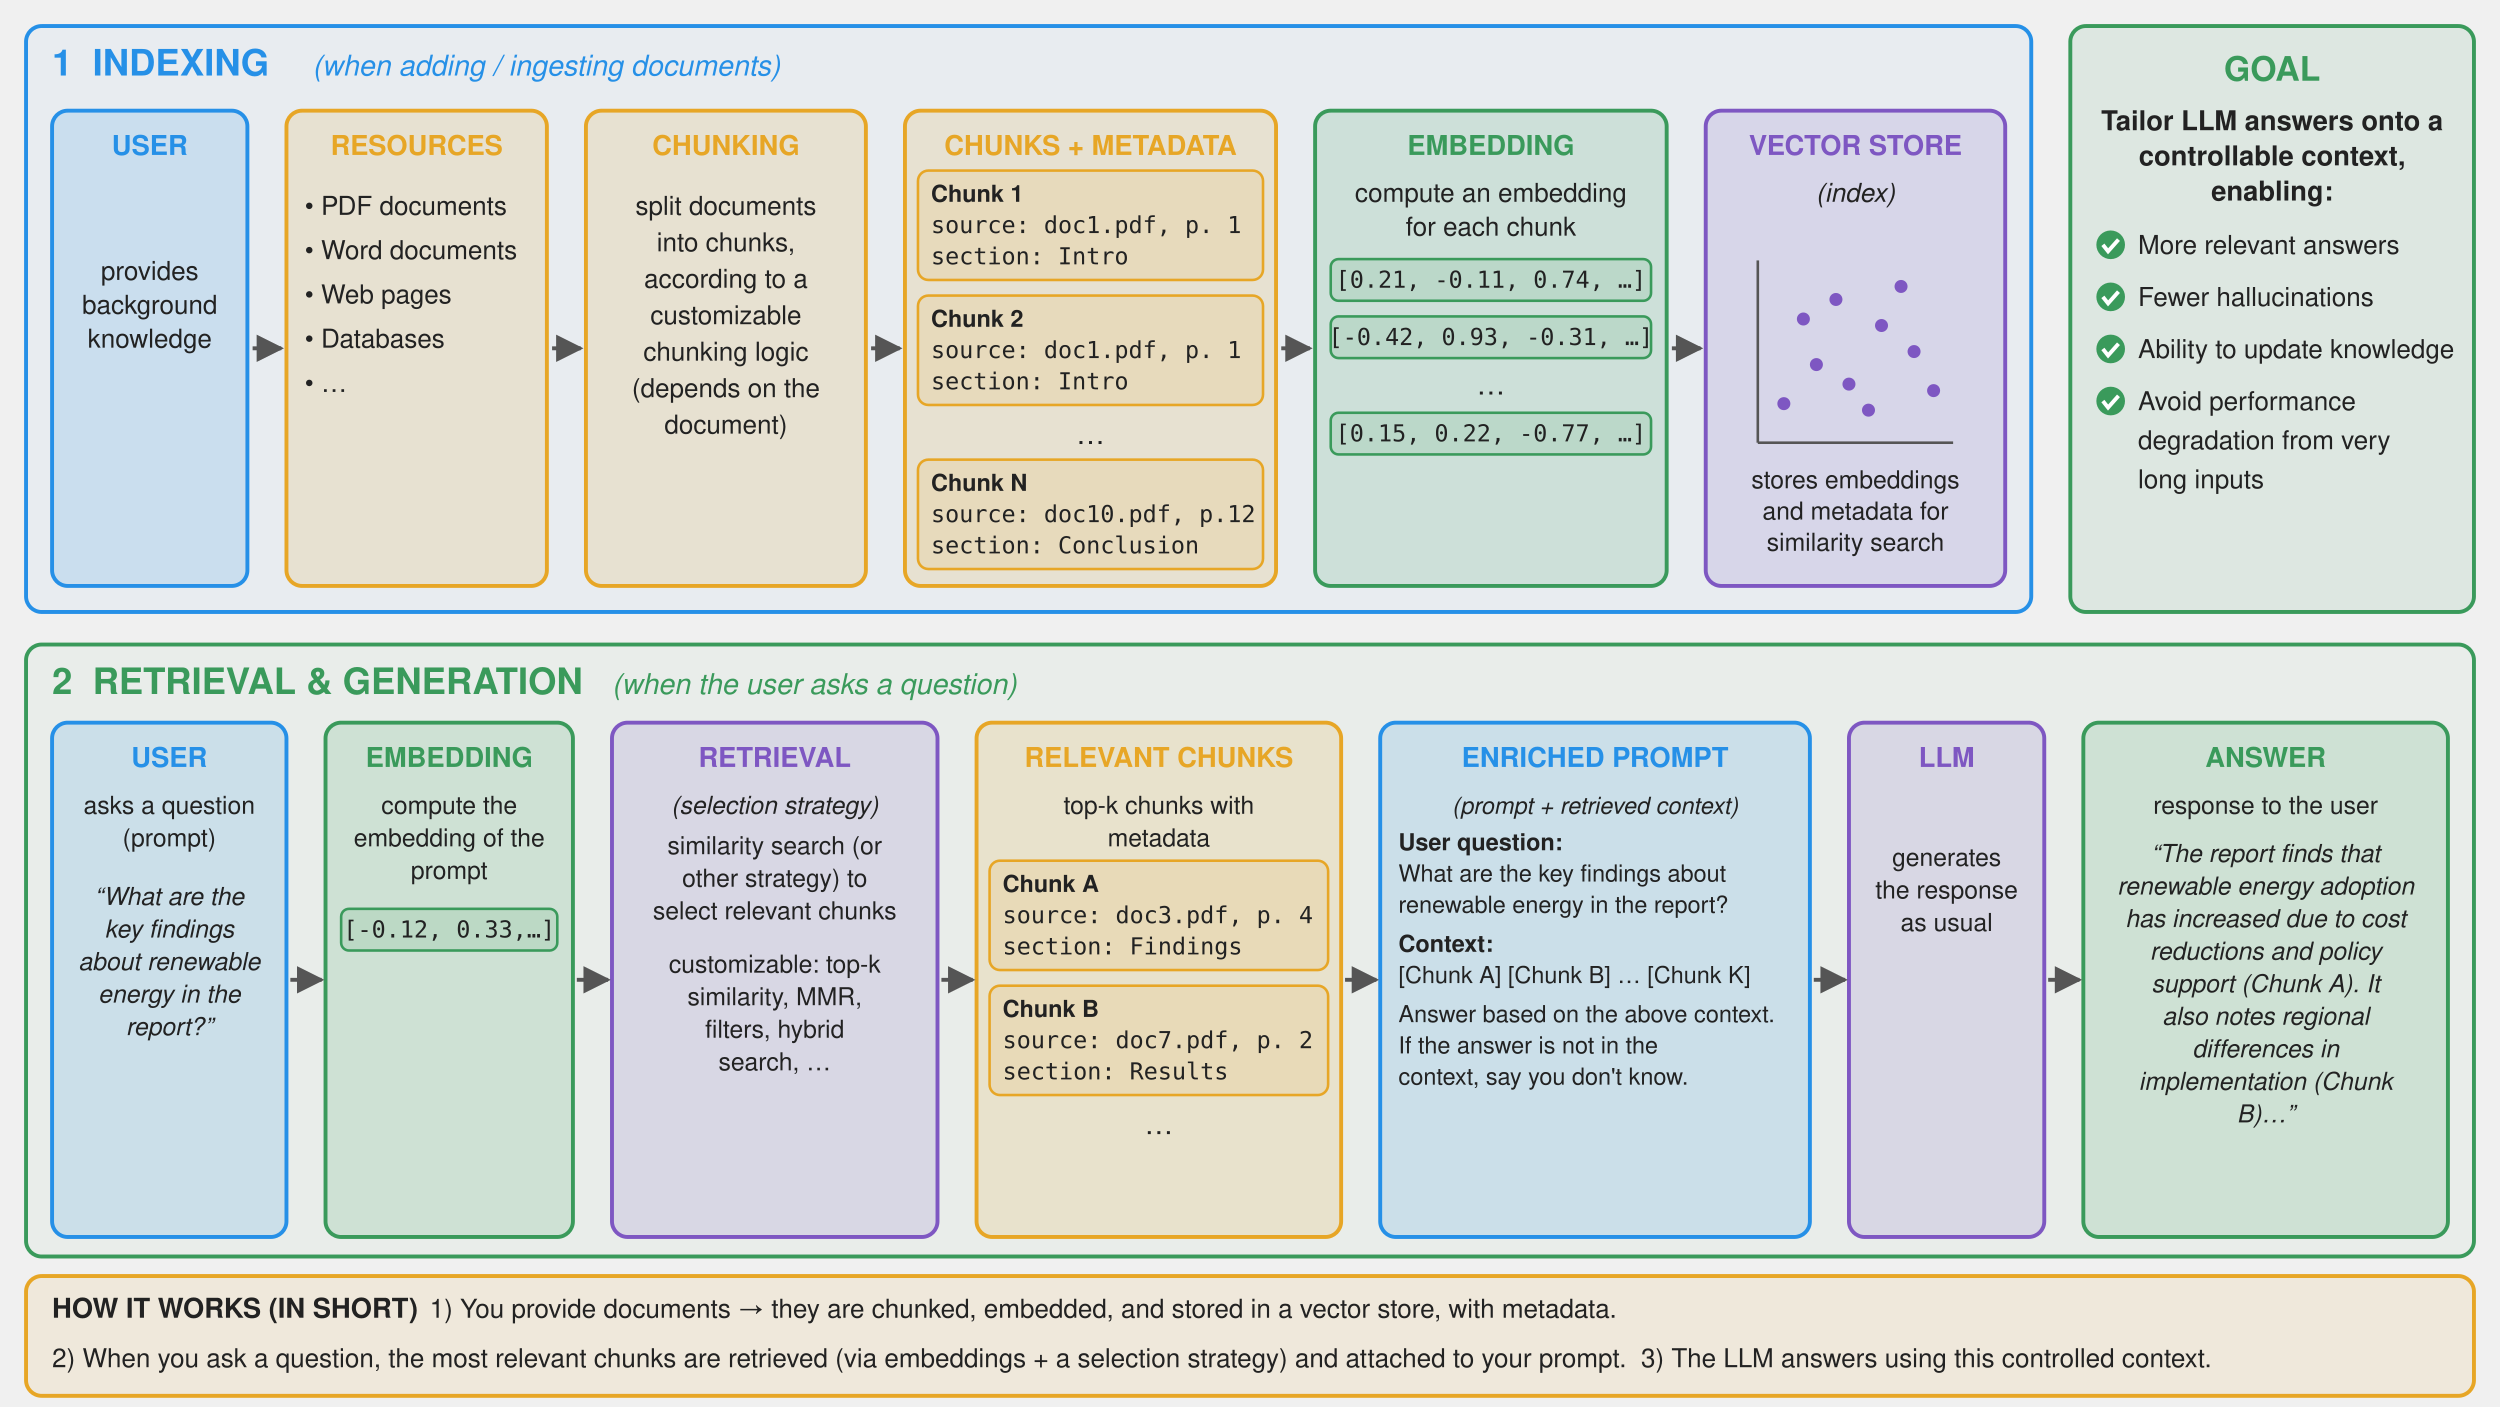
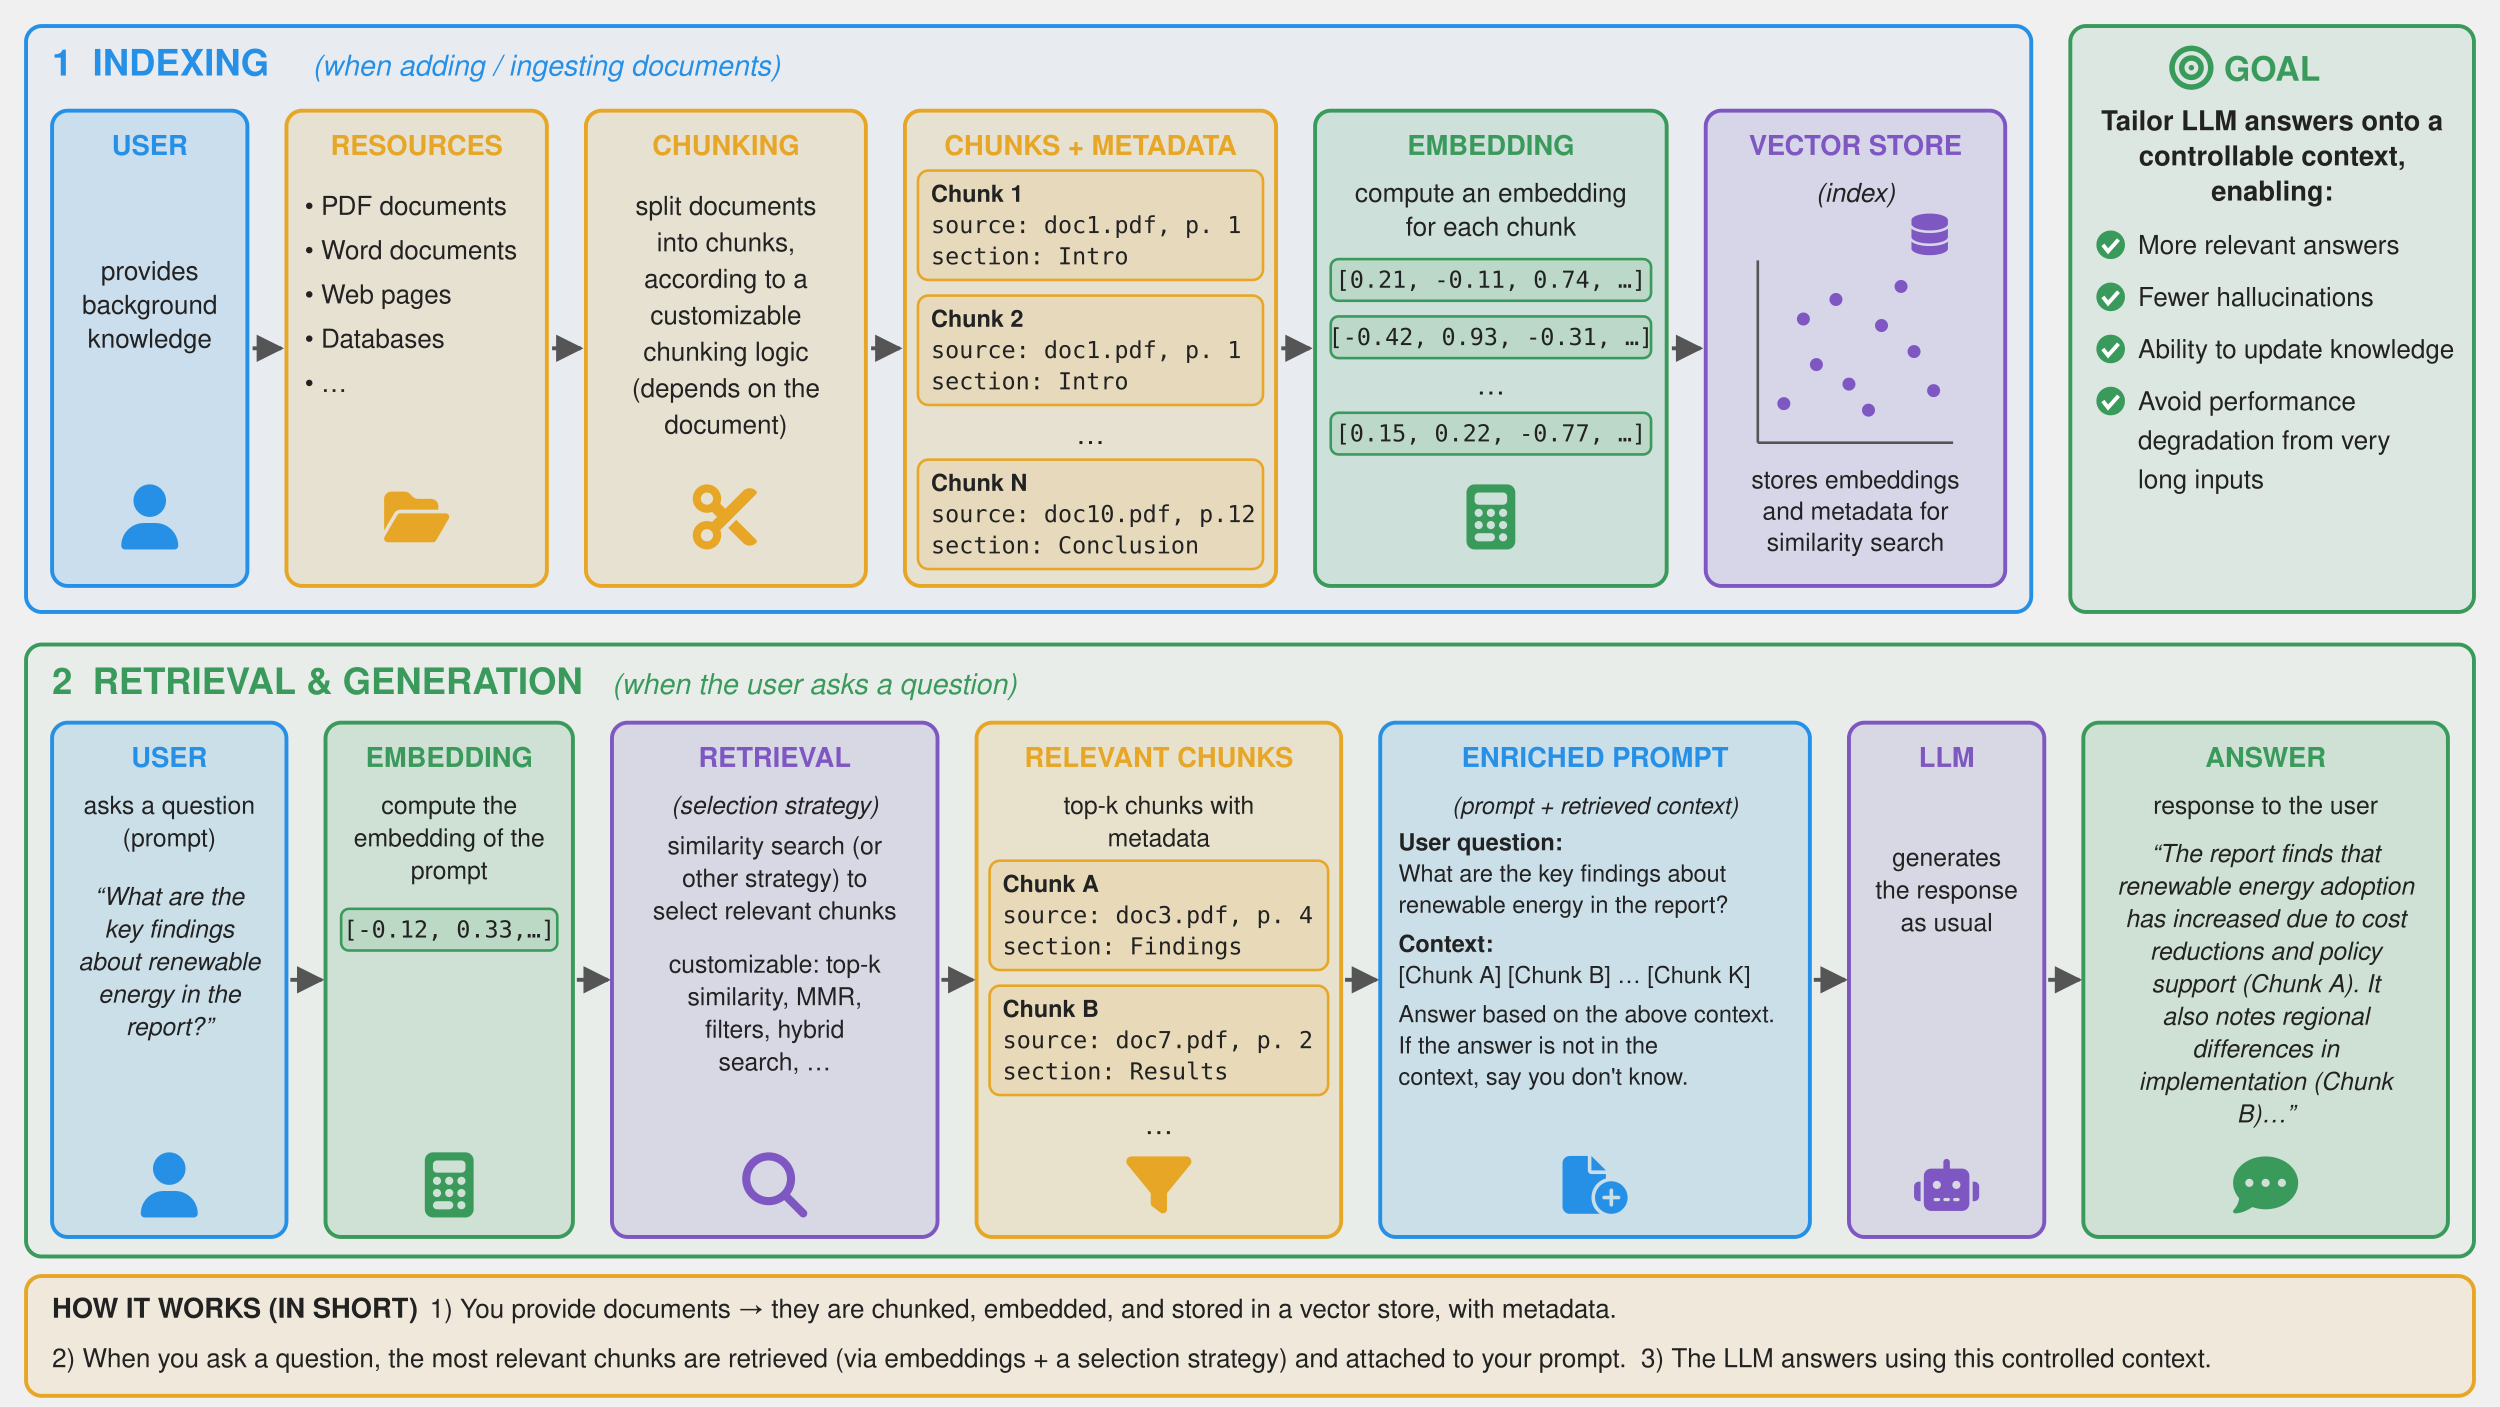
<svg xmlns="http://www.w3.org/2000/svg" viewBox="0 0 1920 1080" font-family="Signika Negative, Helvetica, Arial, sans-serif" fill="#222">
  <defs>
    <marker id="arrow" viewBox="0 0 10 10" refX="9" refY="5" markerWidth="7" markerHeight="7" orient="auto-start-reverse">
      <path d="M0,0 L10,5 L0,10 z" fill="#555" />
    </marker>
  </defs>
  <rect x="20" y="20" width="1540" height="450" rx="12" fill="#2690e7" fill-opacity="0.04" stroke="#2690e7" stroke-width="3" />
  <text x="40" y="58" font-size="28" text-anchor="start" font-weight="700" fill="#2690e7" xml:space="preserve">1  INDEXING</text>
  <text x="240" y="58" font-size="22" text-anchor="start" fill="#2690e7" font-style="italic" xml:space="preserve">(when adding / ingesting documents)</text>
  <rect x="40" y="85" width="150" height="365" rx="12" fill="#2690e7" fill-opacity="0.15" stroke="#2690e7" stroke-width="3" />
  <text x="115.0" y="119" font-size="21" text-anchor="middle" font-weight="700" fill="#2690e7" xml:space="preserve">USER</text>
  <text x="115.0" y="215" font-size="20" text-anchor="middle" xml:space="preserve">provides</text>
  <text x="115.0" y="241" font-size="20" text-anchor="middle" xml:space="preserve">background</text>
  <text x="115.0" y="267" font-size="20" text-anchor="middle" xml:space="preserve">knowledge</text>
  <rect x="220.0" y="85" width="200" height="365" rx="12" fill="#e7a626" fill-opacity="0.15" stroke="#e7a626" stroke-width="3" />
  <text x="320.0" y="119" font-size="21" text-anchor="middle" font-weight="700" fill="#e7a626" xml:space="preserve">RESOURCES</text>
  <text x="234.0" y="165" font-size="20" text-anchor="start" xml:space="preserve">• PDF documents</text>
  <text x="234.0" y="199" font-size="20" text-anchor="start" xml:space="preserve">• Word documents</text>
  <text x="234.0" y="233" font-size="20" text-anchor="start" xml:space="preserve">• Web pages</text>
  <text x="234.0" y="267" font-size="20" text-anchor="start" xml:space="preserve">• Databases</text>
  <text x="234.0" y="301" font-size="20" text-anchor="start" xml:space="preserve">• …</text>
  <rect x="450.0" y="85" width="215" height="365" rx="12" fill="#e7a626" fill-opacity="0.15" stroke="#e7a626" stroke-width="3" />
  <text x="557.5" y="119" font-size="21" text-anchor="middle" font-weight="700" fill="#e7a626" xml:space="preserve">CHUNKING</text>
  <text x="557.5" y="165" font-size="20" text-anchor="middle" xml:space="preserve">split documents</text>
  <text x="557.5" y="193" font-size="20" text-anchor="middle" xml:space="preserve">into chunks,</text>
  <text x="557.5" y="221" font-size="20" text-anchor="middle" xml:space="preserve">according to a</text>
  <text x="557.5" y="249" font-size="20" text-anchor="middle" xml:space="preserve">customizable</text>
  <text x="557.5" y="277" font-size="20" text-anchor="middle" xml:space="preserve">chunking logic</text>
  <text x="557.5" y="305" font-size="20" text-anchor="middle" xml:space="preserve">(depends on the</text>
  <text x="557.5" y="333" font-size="20" text-anchor="middle" xml:space="preserve">document)</text>
  <rect x="695.0" y="85" width="285" height="365" rx="12" fill="#e7a626" fill-opacity="0.15" stroke="#e7a626" stroke-width="3" />
  <text x="837.5" y="119" font-size="21" text-anchor="middle" font-weight="700" fill="#e7a626" xml:space="preserve">CHUNKS + METADATA</text>
  <rect x="705.0" y="131" width="265" height="84" rx="8" fill="#e7a626" fill-opacity="0.12" stroke="#e7a626" stroke-width="2" />
  <text x="715.0" y="155" font-size="18" text-anchor="start" font-weight="700" xml:space="preserve">Chunk 1</text>
  <text x="715.0" y="179" font-size="18" text-anchor="start" font-family="Menlo, Consolas, monospace" xml:space="preserve">source: doc1.pdf, p. 1</text>
  <text x="715.0" y="203" font-size="18" text-anchor="start" font-family="Menlo, Consolas, monospace" xml:space="preserve">section: Intro</text>
  <rect x="705.0" y="227" width="265" height="84" rx="8" fill="#e7a626" fill-opacity="0.12" stroke="#e7a626" stroke-width="2" />
  <text x="715.0" y="251" font-size="18" text-anchor="start" font-weight="700" xml:space="preserve">Chunk 2</text>
  <text x="715.0" y="275" font-size="18" text-anchor="start" font-family="Menlo, Consolas, monospace" xml:space="preserve">source: doc1.pdf, p. 1</text>
  <text x="715.0" y="299" font-size="18" text-anchor="start" font-family="Menlo, Consolas, monospace" xml:space="preserve">section: Intro</text>
  <text x="837.5" y="341" font-size="22" text-anchor="middle" xml:space="preserve">…</text>
  <rect x="705.0" y="353" width="265" height="84" rx="8" fill="#e7a626" fill-opacity="0.12" stroke="#e7a626" stroke-width="2" />
  <text x="715.0" y="377" font-size="18" text-anchor="start" font-weight="700" xml:space="preserve">Chunk N</text>
  <text x="715.0" y="401" font-size="18" text-anchor="start" font-family="Menlo, Consolas, monospace" xml:space="preserve">source: doc10.pdf, p.12</text>
  <text x="715.0" y="425" font-size="18" text-anchor="start" font-family="Menlo, Consolas, monospace" xml:space="preserve">section: Conclusion</text>
  <rect x="1010.0" y="85" width="270" height="365" rx="12" fill="#3a9a5b" fill-opacity="0.15" stroke="#3a9a5b" stroke-width="3" />
  <text x="1145.0" y="119" font-size="21" text-anchor="middle" font-weight="700" fill="#3a9a5b" xml:space="preserve">EMBEDDING</text>
  <text x="1145.0" y="155" font-size="20" text-anchor="middle" xml:space="preserve">compute an embedding</text>
  <text x="1145.0" y="181" font-size="20" text-anchor="middle" xml:space="preserve">for each chunk</text>
  <rect x="1022.0" y="199" width="246" height="32" rx="6" fill="#3a9a5b" fill-opacity="0.12" stroke="#3a9a5b" stroke-width="2" />
  <text x="1145.0" y="221" font-size="18" text-anchor="middle" font-family="Menlo, Consolas, monospace" xml:space="preserve">[0.21, -0.11, 0.74, …]</text>
  <rect x="1022.0" y="243" width="246" height="32" rx="6" fill="#3a9a5b" fill-opacity="0.12" stroke="#3a9a5b" stroke-width="2" />
  <text x="1145.0" y="265" font-size="18" text-anchor="middle" font-family="Menlo, Consolas, monospace" xml:space="preserve">[-0.42, 0.93, -0.31, …]</text>
  <text x="1145.0" y="303" font-size="22" text-anchor="middle" xml:space="preserve">…</text>
  <rect x="1022.0" y="317" width="246" height="32" rx="6" fill="#3a9a5b" fill-opacity="0.12" stroke="#3a9a5b" stroke-width="2" />
  <text x="1145.0" y="339" font-size="18" text-anchor="middle" font-family="Menlo, Consolas, monospace" xml:space="preserve">[0.15, 0.22, -0.77, …]</text>
  <rect x="1310.0" y="85" width="230" height="365" rx="12" fill="#7e57c2" fill-opacity="0.15" stroke="#7e57c2" stroke-width="3" />
  <text x="1425.0" y="119" font-size="21" text-anchor="middle" font-weight="700" fill="#7e57c2" xml:space="preserve">VECTOR STORE</text>
  <text x="1425.0" y="155" font-size="20" text-anchor="middle" font-style="italic" xml:space="preserve">(index)</text>
  <line x1="1350.0" y1="340" x2="1500.0" y2="340" stroke="#555" stroke-width="2" />
  <line x1="1350.0" y1="340" x2="1350.0" y2="200" stroke="#555" stroke-width="2" />
  <circle cx="1370.0" cy="310" r="5" fill="#7e57c2" />
  <circle cx="1395.0" cy="280" r="5" fill="#7e57c2" />
  <circle cx="1420.0" cy="295" r="5" fill="#7e57c2" />
  <circle cx="1445.0" cy="250" r="5" fill="#7e57c2" />
  <circle cx="1470.0" cy="270" r="5" fill="#7e57c2" />
  <circle cx="1410.0" cy="230" r="5" fill="#7e57c2" />
  <circle cx="1460.0" cy="220" r="5" fill="#7e57c2" />
  <circle cx="1385.0" cy="245" r="5" fill="#7e57c2" />
  <circle cx="1485.0" cy="300" r="5" fill="#7e57c2" />
  <circle cx="1435.0" cy="315" r="5" fill="#7e57c2" />
  <text x="1425.0" y="375" font-size="19" text-anchor="middle" xml:space="preserve">stores embeddings</text>
  <text x="1425.0" y="399" font-size="19" text-anchor="middle" xml:space="preserve">and metadata for</text>
  <text x="1425.0" y="423" font-size="19" text-anchor="middle" xml:space="preserve">similarity search</text>
  <line x1="194" y1="267.5" x2="216.0" y2="267.5" stroke="#555" stroke-width="3" marker-end="url(#arrow)" />
  <line x1="424.0" y1="267.5" x2="446.0" y2="267.5" stroke="#555" stroke-width="3" marker-end="url(#arrow)" />
  <line x1="669.0" y1="267.5" x2="691.0" y2="267.5" stroke="#555" stroke-width="3" marker-end="url(#arrow)" />
  <line x1="984.0" y1="267.5" x2="1006.0" y2="267.5" stroke="#555" stroke-width="3" marker-end="url(#arrow)" />
  <line x1="1284.0" y1="267.5" x2="1306.0" y2="267.5" stroke="#555" stroke-width="3" marker-end="url(#arrow)" />
  <rect x="1590" y="20" width="310" height="450" rx="12" fill="#3a9a5b" fill-opacity="0.1" stroke="#3a9a5b" stroke-width="3" />
  <text x="1745.0" y="62" font-size="26" text-anchor="middle" font-weight="700" fill="#3a9a5b" xml:space="preserve">GOAL</text>
  <text x="1745.0" y="100" font-size="21" text-anchor="middle" font-weight="600" xml:space="preserve">Tailor LLM answers onto a</text>
  <text x="1745.0" y="127" font-size="21" text-anchor="middle" font-weight="600" xml:space="preserve">controllable context,</text>
  <text x="1745.0" y="154" font-size="21" text-anchor="middle" font-weight="600" xml:space="preserve">enabling:</text>
  <circle cx="1621" cy="188" r="11" fill="#3a9a5b" />
  <path d="M1615,188 l4,5 l8,-9" stroke="#fff" stroke-width="3" fill="none" />
  <text x="1642" y="195" font-size="20" text-anchor="start" xml:space="preserve">More relevant answers</text>
  <circle cx="1621" cy="228" r="11" fill="#3a9a5b" />
  <path d="M1615,228 l4,5 l8,-9" stroke="#fff" stroke-width="3" fill="none" />
  <text x="1642" y="235" font-size="20" text-anchor="start" xml:space="preserve">Fewer hallucinations</text>
  <circle cx="1621" cy="268" r="11" fill="#3a9a5b" />
  <path d="M1615,268 l4,5 l8,-9" stroke="#fff" stroke-width="3" fill="none" />
  <text x="1642" y="275" font-size="20" text-anchor="start" xml:space="preserve">Ability to update knowledge</text>
  <circle cx="1621" cy="308" r="11" fill="#3a9a5b" />
  <path d="M1615,308 l4,5 l8,-9" stroke="#fff" stroke-width="3" fill="none" />
  <text x="1642" y="315" font-size="20" text-anchor="start" xml:space="preserve">Avoid performance</text>
  <text x="1642" y="345" font-size="20" text-anchor="start" xml:space="preserve">degradation from very</text>
  <text x="1642" y="375" font-size="20" text-anchor="start" xml:space="preserve">long inputs</text>
  <rect x="20" y="495" width="1880" height="470" rx="12" fill="#3a9a5b" fill-opacity="0.04" stroke="#3a9a5b" stroke-width="3" />
  <text x="40" y="533" font-size="28" text-anchor="start" font-weight="700" fill="#3a9a5b" xml:space="preserve">2  RETRIEVAL &amp; GENERATION</text>
  <text x="470" y="533" font-size="22" text-anchor="start" fill="#3a9a5b" font-style="italic" xml:space="preserve">(when the user asks a question)</text>
  <rect x="40" y="555" width="180" height="395" rx="12" fill="#2690e7" fill-opacity="0.15" stroke="#2690e7" stroke-width="3" />
  <text x="130.0" y="589" font-size="21" text-anchor="middle" font-weight="700" fill="#2690e7" xml:space="preserve">USER</text>
  <text x="130.0" y="625" font-size="19" text-anchor="middle" xml:space="preserve">asks a question</text>
  <text x="130.0" y="650" font-size="19" text-anchor="middle" xml:space="preserve">(prompt)</text>
  <text x="130.0" y="695" font-size="19" text-anchor="middle" font-style="italic" xml:space="preserve">“What are the</text>
  <text x="130.0" y="720" font-size="19" text-anchor="middle" font-style="italic" xml:space="preserve">key findings</text>
  <text x="130.0" y="745" font-size="19" text-anchor="middle" font-style="italic" xml:space="preserve">about renewable</text>
  <text x="130.0" y="770" font-size="19" text-anchor="middle" font-style="italic" xml:space="preserve">energy in the</text>
  <text x="130.0" y="795" font-size="19" text-anchor="middle" font-style="italic" xml:space="preserve">report?”</text>
  <rect x="250.0" y="555" width="190" height="395" rx="12" fill="#3a9a5b" fill-opacity="0.15" stroke="#3a9a5b" stroke-width="3" />
  <text x="345.0" y="589" font-size="21" text-anchor="middle" font-weight="700" fill="#3a9a5b" xml:space="preserve">EMBEDDING</text>
  <text x="345.0" y="625" font-size="19" text-anchor="middle" xml:space="preserve">compute the</text>
  <text x="345.0" y="650" font-size="19" text-anchor="middle" xml:space="preserve">embedding of the</text>
  <text x="345.0" y="675" font-size="19" text-anchor="middle" xml:space="preserve">prompt</text>
  <rect x="262.0" y="698" width="166" height="32" rx="6" fill="#3a9a5b" fill-opacity="0.12" stroke="#3a9a5b" stroke-width="2" />
  <text x="345.0" y="720" font-size="18" text-anchor="middle" font-family="Menlo, Consolas, monospace" xml:space="preserve">[-0.12, 0.33,…]</text>
  <rect x="470.0" y="555" width="250" height="395" rx="12" fill="#7e57c2" fill-opacity="0.15" stroke="#7e57c2" stroke-width="3" />
  <text x="595.0" y="589" font-size="21" text-anchor="middle" font-weight="700" fill="#7e57c2" xml:space="preserve">RETRIEVAL</text>
  <text x="595.0" y="625" font-size="19" text-anchor="middle" font-style="italic" xml:space="preserve">(selection strategy)</text>
  <text x="595.0" y="656" font-size="19" text-anchor="middle" xml:space="preserve">similarity search (or</text>
  <text x="595.0" y="681" font-size="19" text-anchor="middle" xml:space="preserve">other strategy) to</text>
  <text x="595.0" y="706" font-size="19" text-anchor="middle" xml:space="preserve">select relevant chunks</text>
  <text x="595.0" y="747" font-size="19" text-anchor="middle" xml:space="preserve">customizable: top-k</text>
  <text x="595.0" y="772" font-size="19" text-anchor="middle" xml:space="preserve">similarity, MMR,</text>
  <text x="595.0" y="797" font-size="19" text-anchor="middle" xml:space="preserve">filters, hybrid</text>
  <text x="595.0" y="822" font-size="19" text-anchor="middle" xml:space="preserve">search, …</text>
  <rect x="750.0" y="555" width="280" height="395" rx="12" fill="#e7a626" fill-opacity="0.15" stroke="#e7a626" stroke-width="3" />
  <text x="890.0" y="589" font-size="21" text-anchor="middle" font-weight="700" fill="#e7a626" xml:space="preserve">RELEVANT CHUNKS</text>
  <text x="890.0" y="625" font-size="19" text-anchor="middle" xml:space="preserve">top-k chunks with</text>
  <text x="890.0" y="650" font-size="19" text-anchor="middle" xml:space="preserve">metadata</text>
  <rect x="760.0" y="661" width="260" height="84" rx="8" fill="#e7a626" fill-opacity="0.12" stroke="#e7a626" stroke-width="2" />
  <text x="770.0" y="685" font-size="18" text-anchor="start" font-weight="700" xml:space="preserve">Chunk A</text>
  <text x="770.0" y="709" font-size="18" text-anchor="start" font-family="Menlo, Consolas, monospace" xml:space="preserve">source: doc3.pdf, p. 4</text>
  <text x="770.0" y="733" font-size="18" text-anchor="start" font-family="Menlo, Consolas, monospace" xml:space="preserve">section: Findings</text>
  <rect x="760.0" y="757" width="260" height="84" rx="8" fill="#e7a626" fill-opacity="0.12" stroke="#e7a626" stroke-width="2" />
  <text x="770.0" y="781" font-size="18" text-anchor="start" font-weight="700" xml:space="preserve">Chunk B</text>
  <text x="770.0" y="805" font-size="18" text-anchor="start" font-family="Menlo, Consolas, monospace" xml:space="preserve">source: doc7.pdf, p. 2</text>
  <text x="770.0" y="829" font-size="18" text-anchor="start" font-family="Menlo, Consolas, monospace" xml:space="preserve">section: Results</text>
  <text x="890.0" y="871" font-size="22" text-anchor="middle" xml:space="preserve">…</text>
  <rect x="1060.0" y="555" width="330" height="395" rx="12" fill="#2690e7" fill-opacity="0.15" stroke="#2690e7" stroke-width="3" />
  <text x="1225.0" y="589" font-size="21" text-anchor="middle" font-weight="700" fill="#2690e7" xml:space="preserve">ENRICHED PROMPT</text>
  <text x="1225.0" y="625" font-size="18" text-anchor="middle" font-style="italic" xml:space="preserve">(prompt + retrieved context)</text>
  <text x="1074.0" y="653" font-size="18" text-anchor="start" font-weight="700" xml:space="preserve">User question:</text>
  <text x="1074.0" y="677" font-size="18" text-anchor="start" xml:space="preserve">What are the key findings about</text>
  <text x="1074.0" y="701" font-size="18" text-anchor="start" xml:space="preserve">renewable energy in the report?</text>
  <text x="1074.0" y="731" font-size="18" text-anchor="start" font-weight="700" xml:space="preserve">Context:</text>
  <text x="1074.0" y="755" font-size="18" text-anchor="start" xml:space="preserve">[Chunk A] [Chunk B] … [Chunk K]</text>
  <text x="1074.0" y="785" font-size="18" text-anchor="start" xml:space="preserve">Answer based on the above context.</text>
  <text x="1074.0" y="809" font-size="18" text-anchor="start" xml:space="preserve">If the answer is not in the</text>
  <text x="1074.0" y="833" font-size="18" text-anchor="start" xml:space="preserve">context, say you don't know.</text>
  <rect x="1420.0" y="555" width="150" height="395" rx="12" fill="#7e57c2" fill-opacity="0.15" stroke="#7e57c2" stroke-width="3" />
  <text x="1495.0" y="589" font-size="21" text-anchor="middle" font-weight="700" fill="#7e57c2" xml:space="preserve">LLM</text>
  <text x="1495.0" y="665" font-size="19" text-anchor="middle" xml:space="preserve">generates</text>
  <text x="1495.0" y="690" font-size="19" text-anchor="middle" xml:space="preserve">the response</text>
  <text x="1495.0" y="715" font-size="19" text-anchor="middle" xml:space="preserve">as usual</text>
  <rect x="1600.0" y="555" width="280" height="395" rx="12" fill="#3a9a5b" fill-opacity="0.15" stroke="#3a9a5b" stroke-width="3" />
  <text x="1740.0" y="589" font-size="21" text-anchor="middle" font-weight="700" fill="#3a9a5b" xml:space="preserve">ANSWER</text>
  <text x="1740.0" y="625" font-size="19" text-anchor="middle" xml:space="preserve">response to the user</text>
  <text x="1740.0" y="662" font-size="19" text-anchor="middle" font-style="italic" xml:space="preserve">“The report finds that</text>
  <text x="1740.0" y="687" font-size="19" text-anchor="middle" font-style="italic" xml:space="preserve">renewable energy adoption</text>
  <text x="1740.0" y="712" font-size="19" text-anchor="middle" font-style="italic" xml:space="preserve">has increased due to cost</text>
  <text x="1740.0" y="737" font-size="19" text-anchor="middle" font-style="italic" xml:space="preserve">reductions and policy</text>
  <text x="1740.0" y="762" font-size="19" text-anchor="middle" font-style="italic" xml:space="preserve">support (Chunk A). It</text>
  <text x="1740.0" y="787" font-size="19" text-anchor="middle" font-style="italic" xml:space="preserve">also notes regional</text>
  <text x="1740.0" y="812" font-size="19" text-anchor="middle" font-style="italic" xml:space="preserve">differences in</text>
  <text x="1740.0" y="837" font-size="19" text-anchor="middle" font-style="italic" xml:space="preserve">implementation (Chunk</text>
  <text x="1740.0" y="862" font-size="19" text-anchor="middle" font-style="italic" xml:space="preserve">B)…”</text>
  <line x1="223" y1="752.5" x2="247.0" y2="752.5" stroke="#555" stroke-width="3" marker-end="url(#arrow)" />
  <line x1="443.0" y1="752.5" x2="467.0" y2="752.5" stroke="#555" stroke-width="3" marker-end="url(#arrow)" />
  <line x1="723.0" y1="752.5" x2="747.0" y2="752.5" stroke="#555" stroke-width="3" marker-end="url(#arrow)" />
  <line x1="1033.0" y1="752.5" x2="1057.0" y2="752.5" stroke="#555" stroke-width="3" marker-end="url(#arrow)" />
  <line x1="1393.0" y1="752.5" x2="1417.0" y2="752.5" stroke="#555" stroke-width="3" marker-end="url(#arrow)" />
  <line x1="1573.0" y1="752.5" x2="1597.0" y2="752.5" stroke="#555" stroke-width="3" marker-end="url(#arrow)" />
  <rect x="20" y="980" width="1880" height="92" rx="12" fill="#e7a626" fill-opacity="0.1" stroke="#e7a626" stroke-width="3" />
  <text x="40" y="1012" font-size="21" text-anchor="start" font-weight="700" xml:space="preserve">HOW IT WORKS (IN SHORT)</text>
  <text x="330" y="1012" font-size="20" text-anchor="start" xml:space="preserve">1) You provide documents → they are chunked, embedded, and stored in a vector store, with metadata.</text>
  <text x="40" y="1050" font-size="20" text-anchor="start" xml:space="preserve">2) When you ask a question, the most relevant chunks are retrieved (via embeddings + a selection strategy) and attached to your prompt.  3) The LLM answers using this controlled context.</text>
+   <svg x="1466" y="164" width="32" height="32" viewBox="0 0 448 512">
+     <path fill="#7e57c2" d="M448 80l0 48c0 44.2-100.3 80-224 80S0 172.2 0 128L0 80C0 35.8 100.3 0 224 0S448 35.8 448 80zM393.2 214.7c20.8-7.4 39.9-16.9 54.8-28.6L448 288c0 44.2-100.3 80-224 80S0 332.2 0 288L0 186.1c14.9 11.8 34 21.2 54.8 28.6C99.7 230.7 159.5 240 224 240s124.3-9.3 169.2-25.3zM0 346.1c14.9 11.8 34 21.2 54.8 28.6C99.7 390.7 159.5 400 224 400s124.3-9.3 169.2-25.3c20.8-7.4 39.9-16.9 54.8-28.6l0 85.9c0 44.2-100.3 80-224 80S0 476.2 0 432l0-85.9z" />
+   </svg>
+   <svg x="1666" y="35" width="34" height="34" viewBox="0 0 512 512">
+     <path fill="#3a9a5b" d="M448 256A192 192 0 1 0 64 256a192 192 0 1 0 384 0zM0 256a256 256 0 1 1 512 0A256 256 0 1 1 0 256zm256 80a80 80 0 1 0 0-160 80 80 0 1 0 0 160zm0-224a144 144 0 1 1 0 288 144 144 0 1 1 0-288zM224 256a32 32 0 1 1 64 0 32 32 0 1 1 -64 0z" />
+   </svg>
+   <svg x="90" y="372" width="50" height="50" viewBox="0 0 448 512">
+     <path fill="#2690e7" d="M224 256A128 128 0 1 0 224 0a128 128 0 1 0 0 256zm-45.7 48C79.8 304 0 383.8 0 482.3C0 498.7 13.3 512 29.7 512l388.6 0c16.4 0 29.7-13.3 29.7-29.7C448 383.8 368.2 304 269.7 304l-91.4 0z" />
+   </svg>
+   <svg x="295" y="372" width="50" height="50" viewBox="0 0 576 512">
+     <path fill="#e7a626" d="M88.7 223.8L0 375.8 0 96C0 60.7 28.7 32 64 32l117.5 0c17 0 33.3 6.7 45.3 18.7l26.5 26.5c12 12 28.3 18.7 45.3 18.7L416 96c35.3 0 64 28.7 64 64l0 32-336 0c-22.8 0-43.8 12.1-55.3 31.8zm27.6 16.1C122.1 230 132.6 224 144 224l400 0c11.5 0 22 6.1 27.7 16.1s5.7 22.2-.1 32.1l-112 192C453.9 474 443.4 480 432 480L32 480c-11.5 0-22-6.1-27.7-16.1s-5.7-22.2 .1-32.1l112-192z" />
+   </svg>
+   <svg x="532" y="372" width="50" height="50" viewBox="0 0 512 512">
+     <path fill="#e7a626" d="M256 192l-39.5-39.5c4.9-12.6 7.5-26.2 7.5-40.5C224 50.1 173.9 0 112 0S0 50.1 0 112s50.1 112 112 112c14.3 0 27.9-2.7 40.5-7.5L192 256l-39.5 39.5c-12.6-4.9-26.2-7.5-40.5-7.5C50.1 288 0 338.1 0 400s50.1 112 112 112s112-50.1 112-112c0-14.3-2.7-27.9-7.5-40.5L499.2 76.8c7.1-7.1 7.1-18.5 0-25.6c-28.3-28.3-74.1-28.3-102.4 0L256 192zm22.6 150.6L396.8 460.8c28.3 28.3 74.1 28.3 102.4 0c7.1-7.1 7.1-18.5 0-25.6L342.6 278.6l-64 64zM64 112a48 48 0 1 1 96 0 48 48 0 1 1 -96 0zm48 240a48 48 0 1 1 0 96 48 48 0 1 1 0-96z" />
+   </svg>
+   <svg x="1120" y="372" width="50" height="50" viewBox="0 0 384 512">
+     <path fill="#3a9a5b" d="M64 0C28.7 0 0 28.7 0 64L0 448c0 35.3 28.7 64 64 64l256 0c35.3 0 64-28.7 64-64l0-384c0-35.3-28.7-64-64-64L64 0zM96 64l192 0c17.7 0 32 14.3 32 32l0 32c0 17.7-14.3 32-32 32L96 160c-17.7 0-32-14.3-32-32l0-32c0-17.7 14.3-32 32-32zm32 160a32 32 0 1 1 -64 0 32 32 0 1 1 64 0zM96 352a32 32 0 1 1 0-64 32 32 0 1 1 0 64zM64 416c0-17.7 14.3-32 32-32l96 0c17.7 0 32 14.3 32 32s-14.3 32-32 32l-96 0c-17.7 0-32-14.3-32-32zM192 256a32 32 0 1 1 0-64 32 32 0 1 1 0 64zm32 64a32 32 0 1 1 -64 0 32 32 0 1 1 64 0zm64-64a32 32 0 1 1 0-64 32 32 0 1 1 0 64zm32 64a32 32 0 1 1 -64 0 32 32 0 1 1 64 0zM288 448a32 32 0 1 1 0-64 32 32 0 1 1 0 64z" />
+   </svg>
+   <svg x="105" y="885" width="50" height="50" viewBox="0 0 448 512">
+     <path fill="#2690e7" d="M224 256A128 128 0 1 0 224 0a128 128 0 1 0 0 256zm-45.7 48C79.8 304 0 383.8 0 482.3C0 498.7 13.3 512 29.7 512l388.6 0c16.4 0 29.7-13.3 29.7-29.7C448 383.8 368.2 304 269.7 304l-91.4 0z" />
+   </svg>
+   <svg x="320" y="885" width="50" height="50" viewBox="0 0 384 512">
+     <path fill="#3a9a5b" d="M64 0C28.7 0 0 28.7 0 64L0 448c0 35.3 28.7 64 64 64l256 0c35.3 0 64-28.7 64-64l0-384c0-35.3-28.7-64-64-64L64 0zM96 64l192 0c17.7 0 32 14.3 32 32l0 32c0 17.7-14.3 32-32 32L96 160c-17.7 0-32-14.3-32-32l0-32c0-17.7 14.3-32 32-32zm32 160a32 32 0 1 1 -64 0 32 32 0 1 1 64 0zM96 352a32 32 0 1 1 0-64 32 32 0 1 1 0 64zM64 416c0-17.7 14.3-32 32-32l96 0c17.7 0 32 14.3 32 32s-14.3 32-32 32l-96 0c-17.7 0-32-14.3-32-32zM192 256a32 32 0 1 1 0-64 32 32 0 1 1 0 64zm32 64a32 32 0 1 1 -64 0 32 32 0 1 1 64 0zm64-64a32 32 0 1 1 0-64 32 32 0 1 1 0 64zm32 64a32 32 0 1 1 -64 0 32 32 0 1 1 64 0zM288 448a32 32 0 1 1 0-64 32 32 0 1 1 0 64z" />
+   </svg>
+   <svg x="570" y="885" width="50" height="50" viewBox="0 0 512 512">
+     <path fill="#7e57c2" d="M416 208c0 45.9-14.9 88.3-40 122.7L502.6 457.4c12.5 12.5 12.5 32.8 0 45.3s-32.8 12.5-45.3 0L330.7 376c-34.4 25.2-76.8 40-122.7 40C93.1 416 0 322.9 0 208S93.1 0 208 0S416 93.1 416 208zM208 352a144 144 0 1 0 0-288 144 144 0 1 0 0 288z" />
+   </svg>
+   <svg x="865" y="885" width="50" height="50" viewBox="0 0 512 512">
+     <path fill="#e7a626" d="M3.9 54.9C10.5 40.9 24.5 32 40 32l432 0c15.5 0 29.5 8.9 36.1 22.9s4.6 30.5-5.2 42.5L320 320.9 320 448c0 12.1-6.8 23.2-17.7 28.6s-23.8 4.3-33.5-3l-64-48c-8.1-6-12.8-15.5-12.8-25.6l0-79.1L9 97.3C-.7 85.4-2.8 68.8 3.9 54.9z" />
+   </svg>
+   <svg x="1200" y="885" width="50" height="50" viewBox="0 0 576 512">
+     <path fill="#2690e7" d="M0 64C0 28.7 28.7 0 64 0L224 0l0 128c0 17.7 14.3 32 32 32l128 0 0 38.6C310.1 219.5 256 287.4 256 368c0 59.1 29.1 111.3 73.7 143.3c-3.2 .5-6.4 .7-9.7 .7L64 512c-35.3 0-64-28.7-64-64L0 64zm384 64l-128 0L256 0 384 128zm48 96a144 144 0 1 1 0 288 144 144 0 1 1 0-288zm16 80c0-8.8-7.2-16-16-16s-16 7.2-16 16l0 48-48 0c-8.8 0-16 7.2-16 16s7.2 16 16 16l48 0 0 48c0 8.8 7.2 16 16 16s16-7.2 16-16l0-48 48 0c8.8 0 16-7.2 16-16s-7.2-16-16-16l-48 0 0-48z" />
+   </svg>
+   <svg x="1470" y="885" width="50" height="50" viewBox="0 0 640 512">
+     <path fill="#7e57c2" d="M320 0c17.7 0 32 14.3 32 32l0 64 120 0c39.8 0 72 32.2 72 72l0 272c0 39.8-32.2 72-72 72l-304 0c-39.8 0-72-32.2-72-72l0-272c0-39.8 32.2-72 72-72l120 0 0-64c0-17.7 14.3-32 32-32zM208 384c-8.8 0-16 7.2-16 16s7.2 16 16 16l32 0c8.8 0 16-7.2 16-16s-7.2-16-16-16l-32 0zm96 0c-8.8 0-16 7.2-16 16s7.2 16 16 16l32 0c8.8 0 16-7.2 16-16s-7.2-16-16-16l-32 0zm96 0c-8.8 0-16 7.2-16 16s7.2 16 16 16l32 0c8.8 0 16-7.2 16-16s-7.2-16-16-16l-32 0zM264 256a40 40 0 1 0 -80 0 40 40 0 1 0 80 0zm152 40a40 40 0 1 0 0-80 40 40 0 1 0 0 80zM48 224l16 0 0 192-16 0c-26.5 0-48-21.5-48-48l0-96c0-26.5 21.5-48 48-48zm544 0c26.5 0 48 21.5 48 48l0 96c0 26.5-21.5 48-48 48l-16 0 0-192 16 0z" />
+   </svg>
+   <svg x="1715" y="885" width="50" height="50" viewBox="0 0 512 512">
+     <path fill="#3a9a5b" d="M256 448c141.4 0 256-93.1 256-208S397.4 32 256 32S0 125.1 0 240c0 45.1 17.7 86.8 47.7 120.9c-1.9 24.5-11.4 46.3-21.4 62.9c-5.5 9.2-11.1 16.6-15.2 21.6c-2.1 2.5-3.7 4.4-4.9 5.7c-.6 .6-1 1.1-1.3 1.4l-.3 .3c0 0 0 0 0 0c0 0 0 0 0 0s0 0 0 0s0 0 0 0c-4.6 4.6-5.9 11.4-3.4 17.4c2.5 6 8.3 9.9 14.8 9.9c28.7 0 57.6-8.9 81.6-19.3c22.9-10 42.4-21.9 54.3-30.6c31.8 11.5 67 17.9 104.1 17.9zM128 208a32 32 0 1 1 0 64 32 32 0 1 1 0-64zm128 0a32 32 0 1 1 0 64 32 32 0 1 1 0-64zm96 32a32 32 0 1 1 64 0 32 32 0 1 1 -64 0z" />
+   </svg>
</svg>
